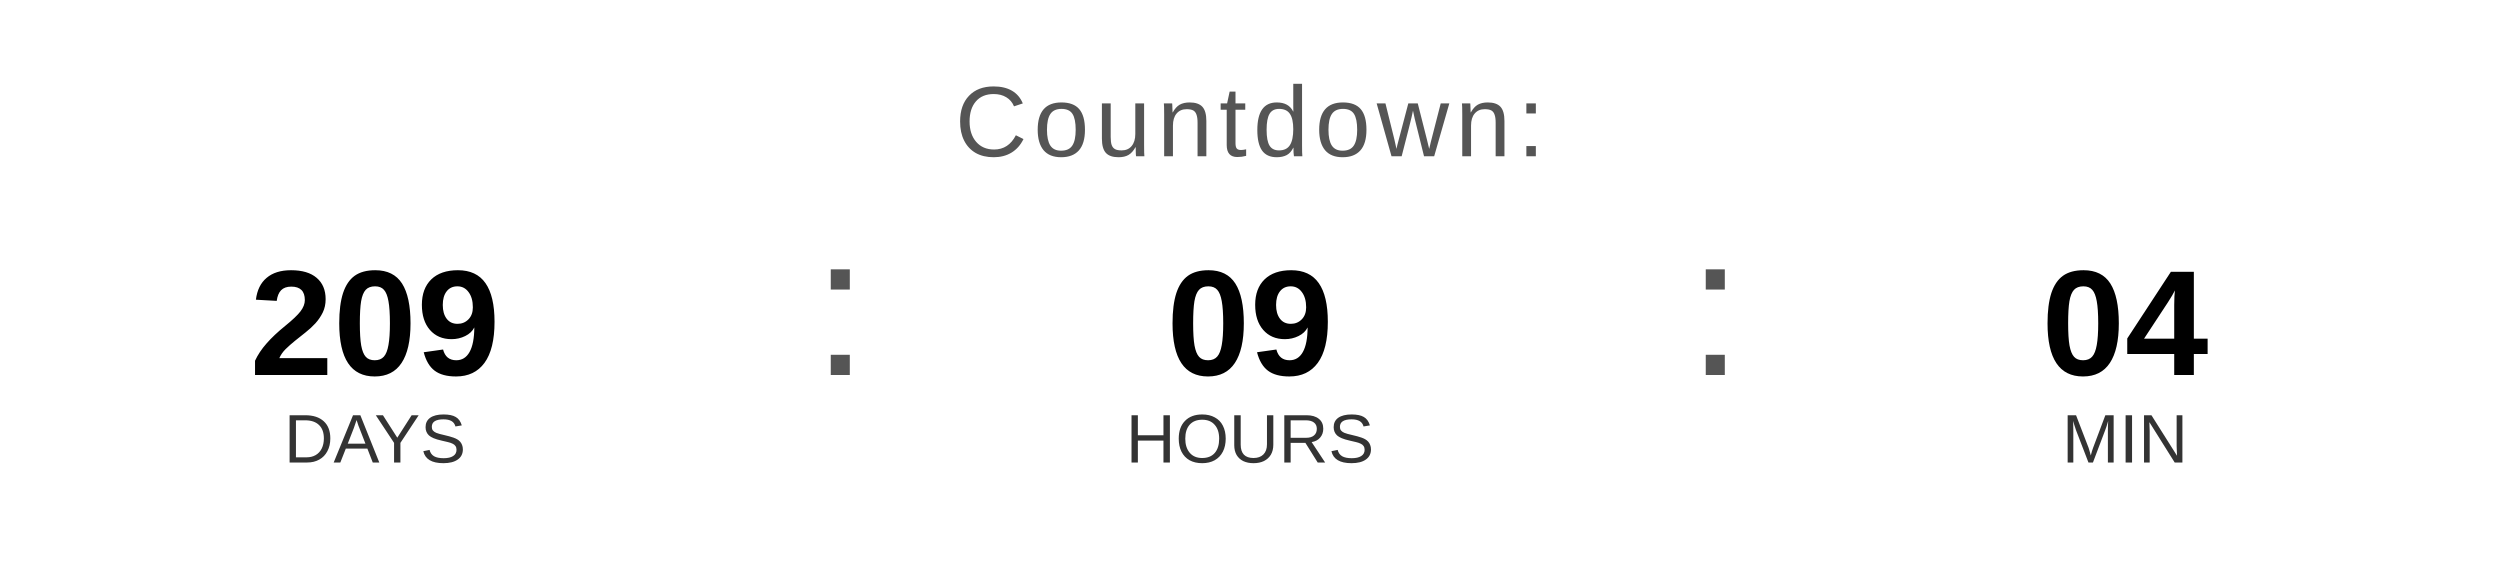
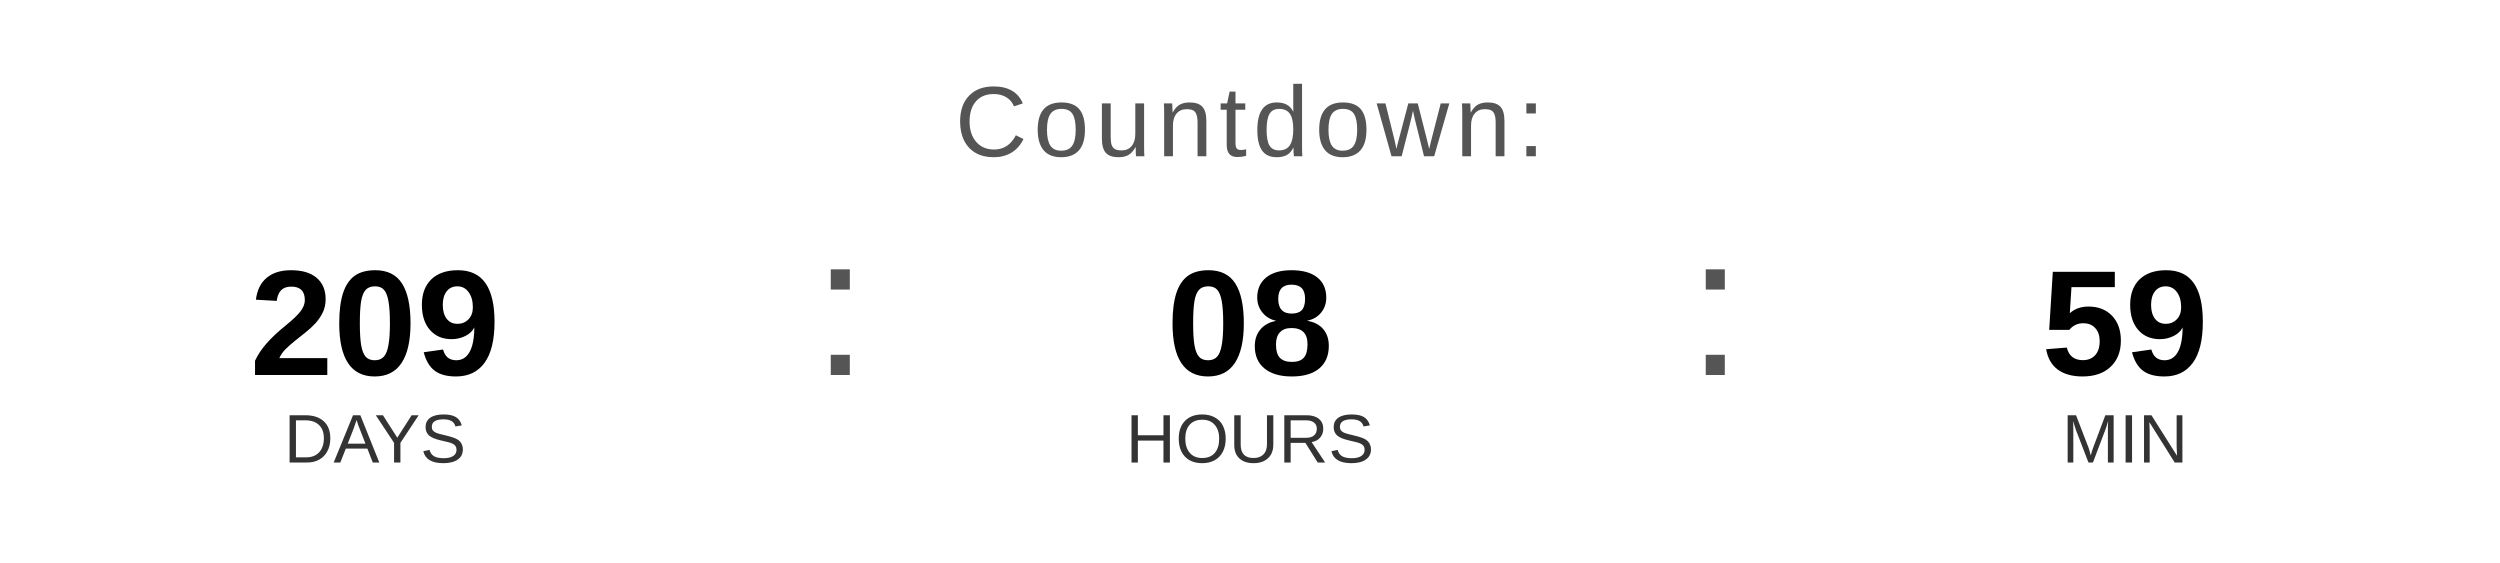
<svg xmlns="http://www.w3.org/2000/svg" width="400" height="90" viewBox="0 0 400 90">
  <text x="200" y="25" font-family="Arial, Helvetica, sans-serif" font-size="16" fill="#555555" text-anchor="middle" letter-spacing="1">
    Countdown:
  </text>
  <text x="60" y="60" font-family="Arial, Helvetica, sans-serif" font-size="24" font-weight="bold" fill="#000000" text-anchor="middle">209</text>
  <text x="60" y="74" font-family="Arial, Helvetica, sans-serif" font-size="11" fill="#333333" text-anchor="middle">DAYS</text>
  <text x="130" y="60" font-family="Arial, sans-serif" font-size="32" fill="#555555">:</text>
-   <text x="200" y="60" font-family="Arial, Helvetica, sans-serif" font-size="24" font-weight="bold" fill="#000000" text-anchor="middle">09</text>
+   <text x="200" y="60" font-family="Arial, Helvetica, sans-serif" font-size="24" font-weight="bold" fill="#000000" text-anchor="middle">08</text>
  <text x="200" y="74" font-family="Arial, Helvetica, sans-serif" font-size="11" fill="#333333" text-anchor="middle">HOURS</text>
  <text x="270" y="60" font-family="Arial, sans-serif" font-size="32" fill="#555555">:</text>
-   <text x="340" y="60" font-family="Arial, Helvetica, sans-serif" font-size="24" font-weight="bold" fill="#000000" text-anchor="middle">04</text>
+   <text x="340" y="60" font-family="Arial, Helvetica, sans-serif" font-size="24" font-weight="bold" fill="#000000" text-anchor="middle">59</text>
  <text x="340" y="74" font-family="Arial, Helvetica, sans-serif" font-size="11" fill="#333333" text-anchor="middle">MIN</text>
</svg>
